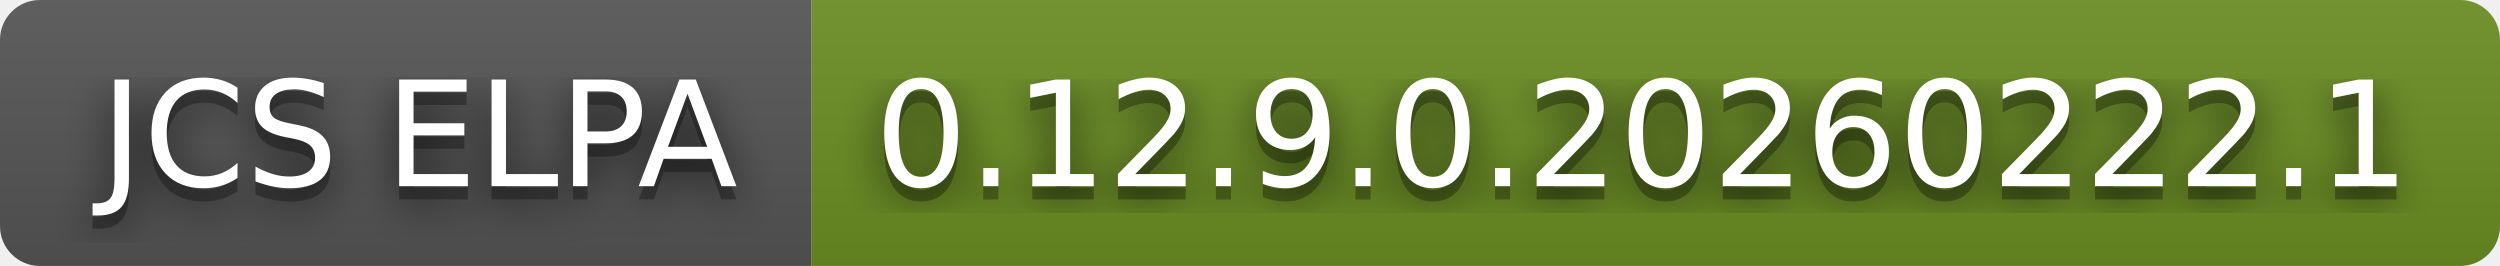
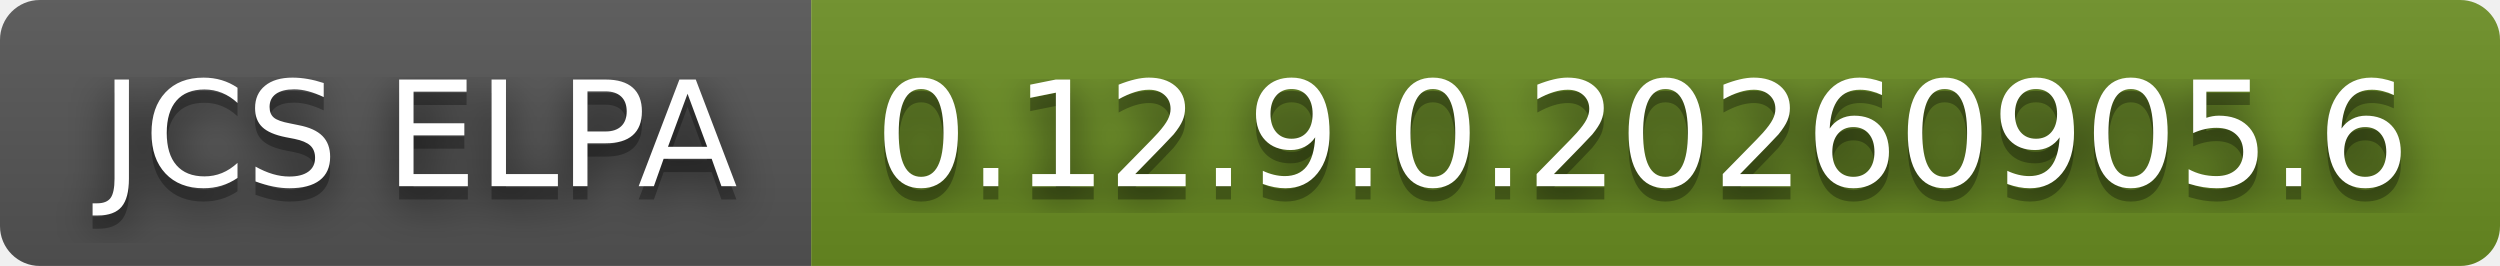
- <svg xmlns="http://www.w3.org/2000/svg" width="188" height="20" role="img" aria-label="JCS ELPA: 0.12.9.0.20260222.1">
+ <svg xmlns="http://www.w3.org/2000/svg" width="188" height="20" role="img" aria-label="JCS ELPA: 0.12.9.0.20260905.6">
  <filter id="blur">
    <feGaussianBlur stdDeviation="16" />
  </filter>
  <linearGradient id="s" x2="0" y2="100%">
    <stop offset="0" stop-color="#bbb" stop-opacity=".1" />
    <stop offset="1" stop-opacity=".1" />
  </linearGradient>
  <clipPath id="r">
    <rect width="188" height="20" rx="3" />
  </clipPath>
  <g clip-path="url(#r)">
    <rect width="61" height="20" fill="#555" />
    <rect x="61" width="127" height="20" fill="#6b8e23" />
    <rect width="188" height="20" fill="url(#s)" />
  </g>
  <g fill="#fff" text-anchor="middle" font-family="Verdana,Geneva,DejaVu Sans,sans-serif" text-rendering="geometricPrecision" font-size="110">
    <g transform="scale(.1)">
      <g aria-hidden="true" fill="#010101">
        <text x="315" y="150" fill-opacity=".8" filter="url(#blur)" textLength="510">JCS ELPA</text>
        <text x="315" y="150" fill-opacity=".3" textLength="510">JCS ELPA</text>
      </g>
      <text x="315" y="140" textLength="510">JCS ELPA</text>
    </g>
    <g transform="scale(.1)">
      <g aria-hidden="true" fill="#010101">
-         <text x="1235" y="150" fill-opacity=".8" filter="url(#blur)" textLength="1170">0.12.9.0.20260222.1</text>
-         <text x="1235" y="150" fill-opacity=".3" textLength="1170">0.12.9.0.20260222.1</text>
+         <text x="1235" y="150" fill-opacity=".8" filter="url(#blur)" textLength="1170">0.12.9.0.20260905.6</text>
+         <text x="1235" y="150" fill-opacity=".3" textLength="1170">0.12.9.0.20260905.6</text>
      </g>
-       <text x="1235" y="140" textLength="1170">0.12.9.0.20260222.1</text>
+       <text x="1235" y="140" textLength="1170">0.12.9.0.20260905.6</text>
    </g>
  </g>
</svg>
